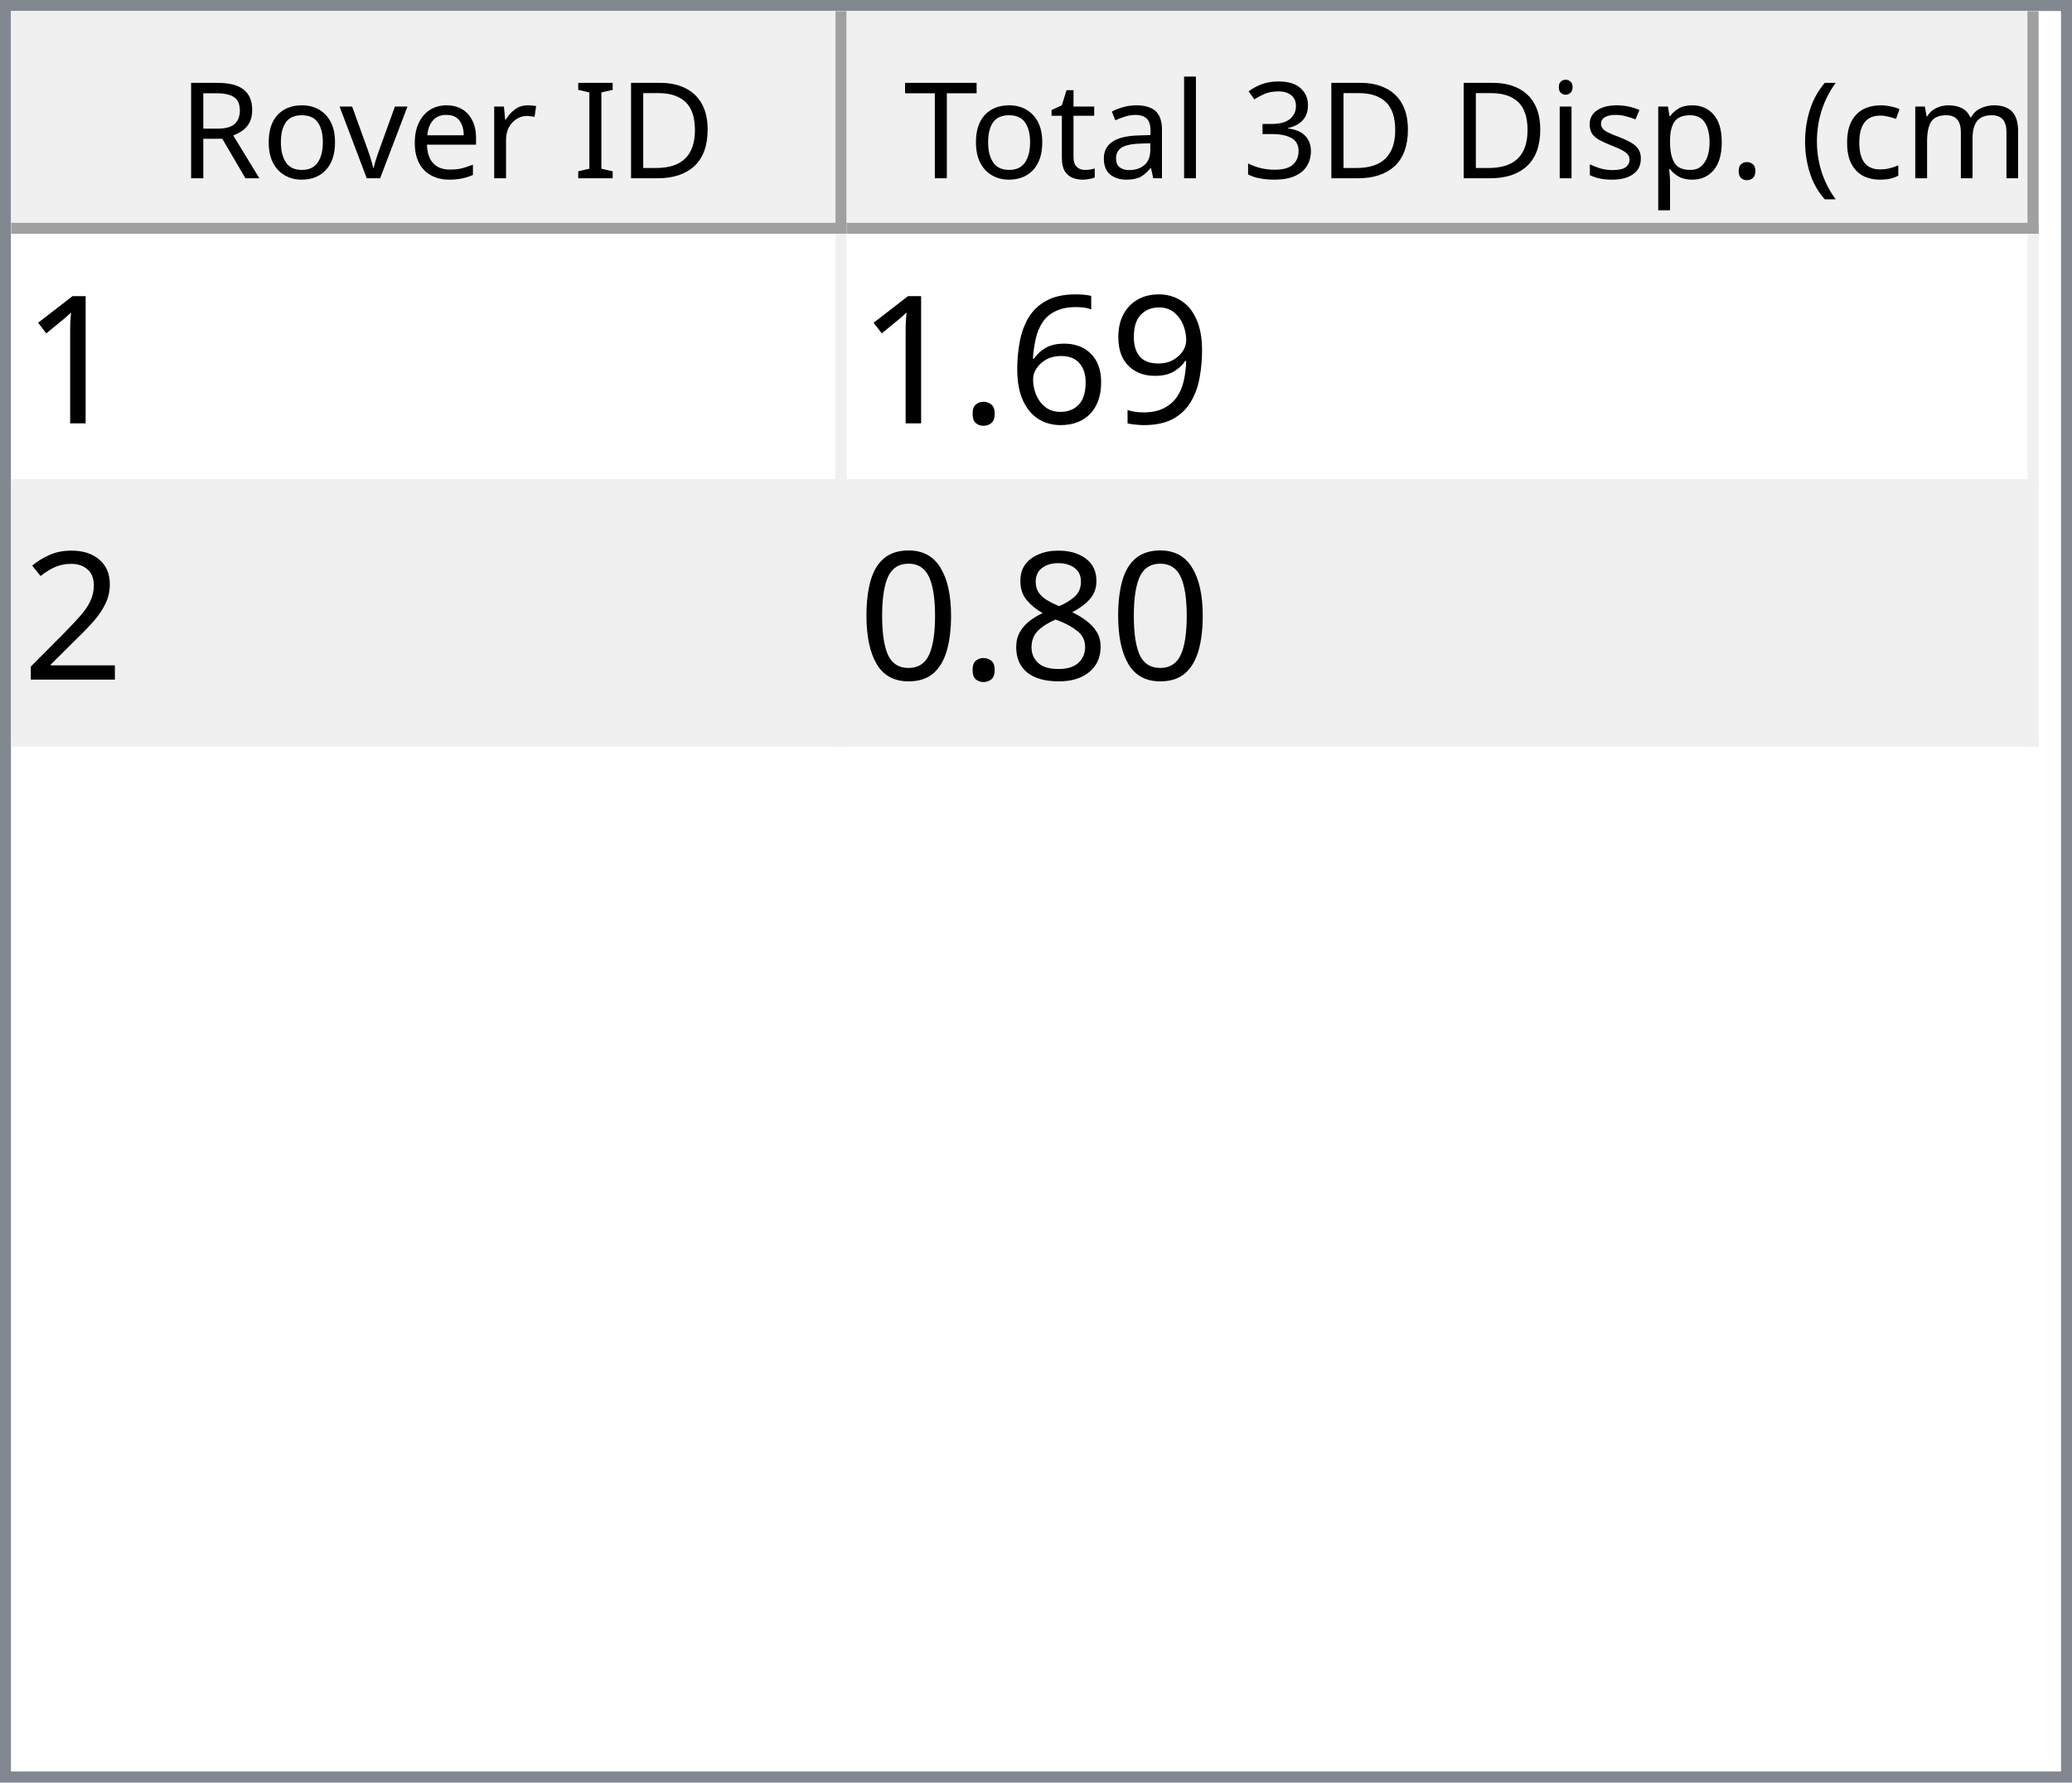
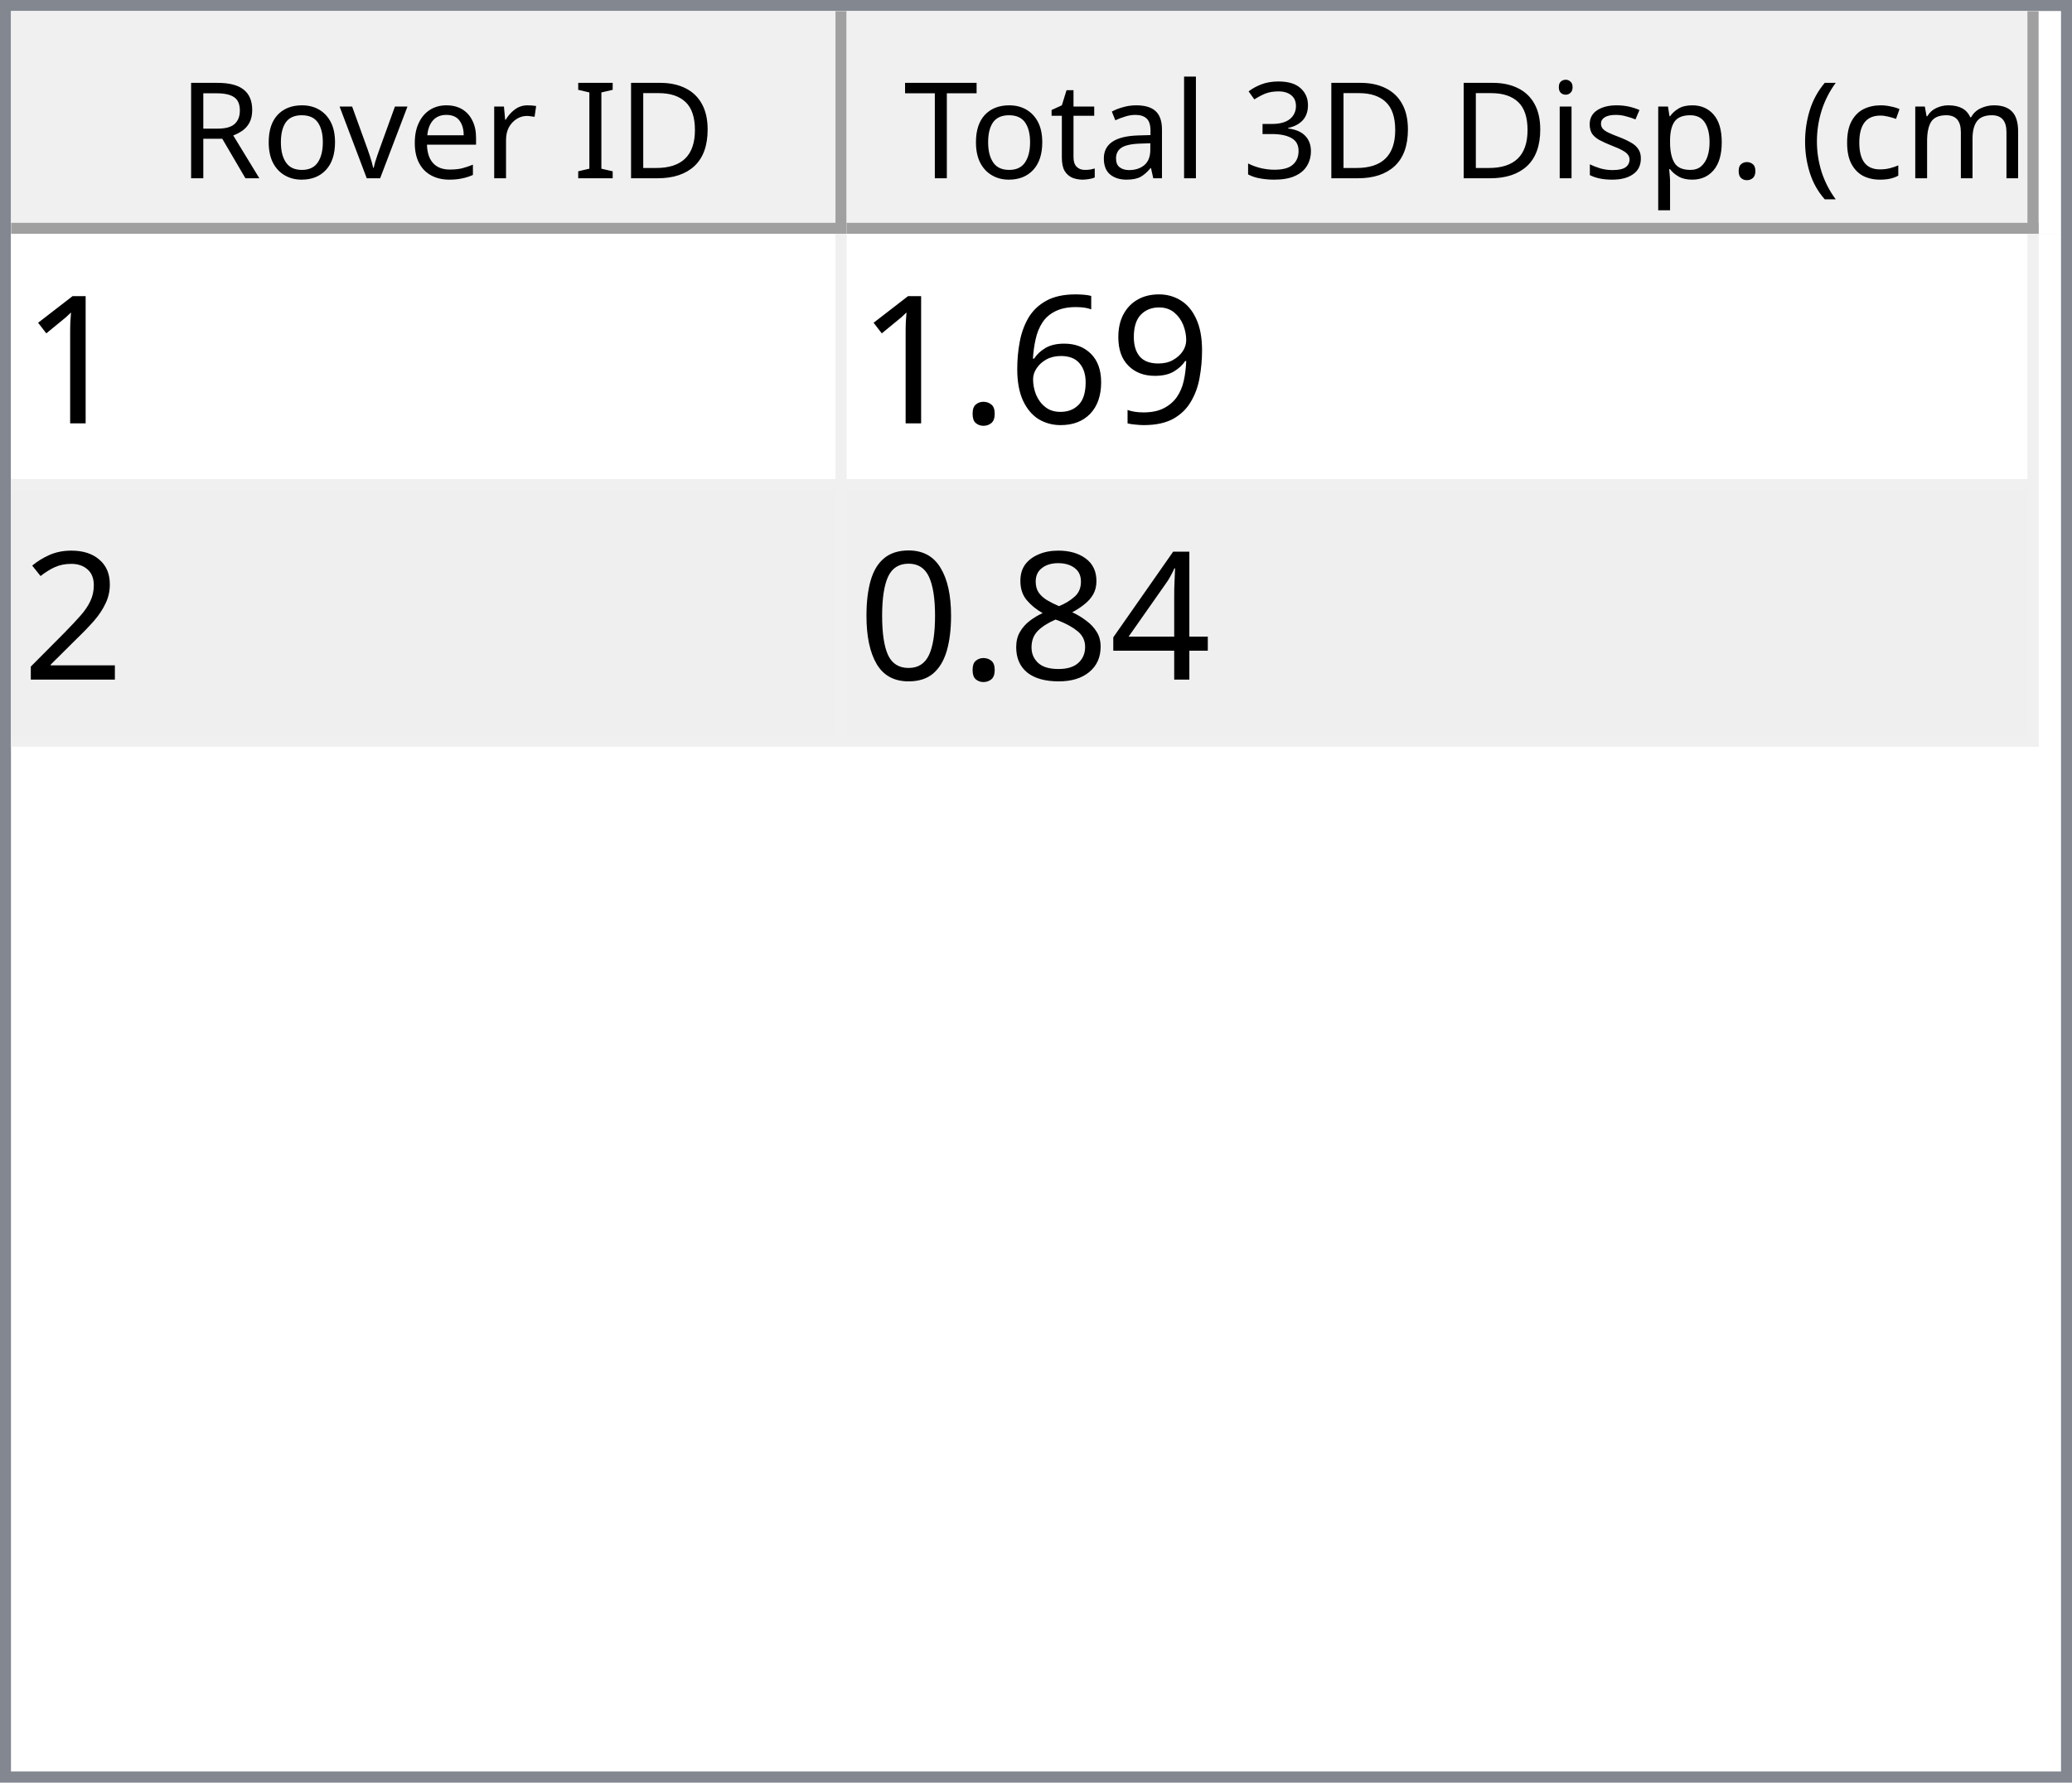
<svg xmlns="http://www.w3.org/2000/svg" style="fill-opacity:1; color-rendering:auto; color-interpolation:auto; text-rendering:auto; stroke:black; stroke-linecap:square; stroke-miterlimit:10; shape-rendering:auto; stroke-opacity:1; fill:black; stroke-dasharray:none; font-weight:normal; stroke-width:1; font-family:'Dialog'; font-style:normal; stroke-linejoin:miter; font-size:12px; stroke-dashoffset:0; image-rendering:auto;" width="186" height="160">
  <defs id="genericDefs" />
  <g>
    <defs id="defs1">
      <clipPath clipPathUnits="userSpaceOnUse" id="clipPath1">
        <path d="M0 0 L186 0 L186 160 L0 160 L0 0 Z" />
      </clipPath>
      <clipPath clipPathUnits="userSpaceOnUse" id="clipPath2">
        <path d="M0 0 L0 160 L186 160 L186 0 Z" />
      </clipPath>
      <clipPath clipPathUnits="userSpaceOnUse" id="clipPath3">
        <path d="M0 0 L0 20 L184 20 L184 0 Z" />
      </clipPath>
      <clipPath clipPathUnits="userSpaceOnUse" id="clipPath4">
        <path d="M0 0 L0 20 L75 20 L75 0 Z" />
      </clipPath>
      <clipPath clipPathUnits="userSpaceOnUse" id="clipPath5">
        <path d="M1 1 L1 19 L74 19 L74 1 Z" />
      </clipPath>
      <clipPath clipPathUnits="userSpaceOnUse" id="clipPath6">
        <path d="M0 0 L0 18 L73 18 L73 0 Z" />
      </clipPath>
      <clipPath clipPathUnits="userSpaceOnUse" id="clipPath7">
        <path d="M-0.5 -0.5 L-0.5 19.5 L74.5 19.5 L74.5 -0.5 Z" />
      </clipPath>
      <clipPath clipPathUnits="userSpaceOnUse" id="clipPath8">
        <path d="M0 0 L0 20 L107 20 L107 0 Z" />
      </clipPath>
      <clipPath clipPathUnits="userSpaceOnUse" id="clipPath9">
        <path d="M1 1 L1 19 L106 19 L106 1 Z" />
      </clipPath>
      <clipPath clipPathUnits="userSpaceOnUse" id="clipPath10">
        <path d="M0 0 L0 18 L105 18 L105 0 Z" />
      </clipPath>
      <clipPath clipPathUnits="userSpaceOnUse" id="clipPath11">
        <path d="M-0.5 -0.5 L-0.5 19.5 L106.5 19.5 L106.5 -0.5 Z" />
      </clipPath>
      <clipPath clipPathUnits="userSpaceOnUse" id="clipPath12">
        <path d="M0 0 L0 138 L184 138 L184 0 Z" />
      </clipPath>
      <clipPath clipPathUnits="userSpaceOnUse" id="clipPath13">
        <path d="M0 0 L0 46 L182 46 L182 0 Z" />
      </clipPath>
      <clipPath clipPathUnits="userSpaceOnUse" id="clipPath14">
        <path d="M-0.5 -0.5 L-0.5 45.5 L181.5 45.5 L181.5 -0.5 Z" />
      </clipPath>
      <clipPath clipPathUnits="userSpaceOnUse" id="clipPath15">
        <path d="M0 0 L0 22 L74 22 L74 0 Z" />
      </clipPath>
      <clipPath clipPathUnits="userSpaceOnUse" id="clipPath16">
        <path d="M0 0 L0 22 L106 22 L106 0 Z" />
      </clipPath>
      <font horiz-adv-x="64.551" id="font1">
        <font-face ascent="107.91" descent="25.098" units-per-em="100" style="font-style:normal; font-family:Segoe UI; font-weight:normal;" />
        <missing-glyph horiz-adv-x="64.551" d="M8.109 0 L8.109 68.266 L56.453 68.266 L56.453 0 L8.109 0 ZM15.328 7.234 L49.219 7.234 L49.219 61.031 L15.328 61.031 L15.328 7.234 Z" />
        <glyph unicode="D" horiz-adv-x="70.117" d="M9.188 0 L9.188 70.016 L28.516 70.016 Q65.531 70.016 65.531 35.891 Q65.531 19.672 55.25 9.836 Q44.969 0 27.734 0 L9.188 0 ZM17.391 62.594 L17.391 7.422 L27.828 7.422 Q41.609 7.422 49.273 14.797 Q56.938 22.172 56.938 35.688 Q56.938 62.594 28.328 62.594 L17.391 62.594 Z" />
        <glyph unicode="I" horiz-adv-x="26.611" d="M17.391 0 L9.188 0 L9.188 70.016 L17.391 70.016 L17.391 0 Z" />
        <glyph unicode=" " horiz-adv-x="27.393" d="" />
        <glyph unicode="r" horiz-adv-x="34.766" d="M34.188 41.891 Q32.078 43.5 28.125 43.5 Q23 43.5 19.555 38.672 Q16.109 33.844 16.109 25.484 L16.109 0 L8.109 0 L8.109 50 L16.109 50 L16.109 39.703 L16.312 39.703 Q18.016 44.969 21.531 47.922 Q25.047 50.875 29.391 50.875 Q32.516 50.875 34.188 50.203 L34.188 41.891 Z" />
        <glyph unicode="e" horiz-adv-x="52.295" d="M48.297 23 L12.984 23 Q13.188 14.656 17.484 10.109 Q21.781 5.562 29.297 5.562 Q37.75 5.562 44.828 11.141 L44.828 3.609 Q38.234 -1.172 27.391 -1.172 Q16.797 -1.172 10.742 5.641 Q4.688 12.453 4.688 24.812 Q4.688 36.469 11.305 43.82 Q17.922 51.172 27.734 51.172 Q37.547 51.172 42.922 44.828 Q48.297 38.484 48.297 27.203 L48.297 23 ZM40.094 29.781 Q40.047 36.719 36.75 40.578 Q33.453 44.438 27.594 44.438 Q21.922 44.438 17.969 40.383 Q14.016 36.328 13.094 29.781 L40.094 29.781 Z" />
        <glyph unicode="v" horiz-adv-x="47.9" d="M47.406 50 L27.484 0 L19.625 0 L0.688 50 L9.469 50 L22.172 13.672 Q23.578 9.672 23.922 6.688 L24.125 6.688 Q24.609 10.453 25.688 13.484 L38.969 50 L47.406 50 Z" />
        <glyph unicode="o" horiz-adv-x="58.594" d="M29 -1.172 Q17.922 -1.172 11.305 5.836 Q4.688 12.844 4.688 24.422 Q4.688 37.016 11.57 44.094 Q18.453 51.172 30.172 51.172 Q41.359 51.172 47.633 44.289 Q53.906 37.406 53.906 25.203 Q53.906 13.234 47.141 6.031 Q40.375 -1.172 29 -1.172 ZM29.594 44.438 Q21.875 44.438 17.383 39.188 Q12.891 33.938 12.891 24.703 Q12.891 15.828 17.43 10.695 Q21.969 5.562 29.594 5.562 Q37.359 5.562 41.531 10.594 Q45.703 15.625 45.703 24.906 Q45.703 34.281 41.531 39.359 Q37.359 44.438 29.594 44.438 Z" />
        <glyph unicode="R" horiz-adv-x="59.814" d="M59.375 0 L49.609 0 L37.891 19.625 Q36.281 22.359 34.766 24.289 Q33.25 26.219 31.664 27.438 Q30.078 28.656 28.25 29.219 Q26.422 29.781 24.125 29.781 L17.391 29.781 L17.391 0 L9.188 0 L9.188 70.016 L30.078 70.016 Q34.672 70.016 38.555 68.867 Q42.438 67.719 45.289 65.375 Q48.141 63.031 49.758 59.547 Q51.375 56.062 51.375 51.375 Q51.375 47.703 50.273 44.656 Q49.172 41.609 47.148 39.211 Q45.125 36.812 42.266 35.133 Q39.406 33.453 35.844 32.516 L35.844 32.328 Q37.594 31.547 38.891 30.547 Q40.188 29.547 41.359 28.18 Q42.531 26.812 43.68 25.078 Q44.828 23.344 46.234 21.047 L59.375 0 ZM17.391 62.594 L17.391 37.203 L28.516 37.203 Q31.594 37.203 34.203 38.133 Q36.812 39.062 38.719 40.797 Q40.625 42.531 41.703 45.047 Q42.781 47.562 42.781 50.688 Q42.781 56.297 39.141 59.445 Q35.5 62.594 28.609 62.594 L17.391 62.594 Z" />
        <glyph unicode=")" horiz-adv-x="30.176" d="M8.297 -15.922 L1.172 -15.922 Q16.406 2.344 16.406 26.812 Q16.406 51.469 1.078 70.016 L8.297 70.016 Q23.531 52.156 23.531 26.703 Q23.531 1.375 8.297 -15.922 Z" />
        <glyph unicode="m" horiz-adv-x="86.133" d="M79.109 0 L71.094 0 L71.094 28.719 Q71.094 37.016 68.531 40.727 Q65.969 44.438 59.906 44.438 Q54.781 44.438 51.195 39.75 Q47.609 35.062 47.609 28.516 L47.609 0 L39.594 0 L39.594 29.688 Q39.594 44.438 28.219 44.438 Q22.953 44.438 19.531 40.016 Q16.109 35.594 16.109 28.516 L16.109 0 L8.109 0 L8.109 50 L16.109 50 L16.109 42.094 L16.312 42.094 Q21.625 51.172 31.844 51.172 Q36.969 51.172 40.773 48.312 Q44.578 45.453 46 40.828 Q51.562 51.172 62.594 51.172 Q79.109 51.172 79.109 30.812 L79.109 0 Z" />
        <glyph unicode="c" horiz-adv-x="46.191" d="M42.188 2.297 Q36.422 -1.172 28.516 -1.172 Q17.828 -1.172 11.258 5.789 Q4.688 12.75 4.688 23.828 Q4.688 36.188 11.766 43.68 Q18.844 51.172 30.672 51.172 Q37.25 51.172 42.281 48.734 L42.281 40.531 Q36.719 44.438 30.375 44.438 Q22.703 44.438 17.797 38.945 Q12.891 33.453 12.891 24.516 Q12.891 15.719 17.508 10.641 Q22.125 5.562 29.891 5.562 Q36.422 5.562 42.188 9.906 L42.188 2.297 Z" />
        <glyph unicode="(" horiz-adv-x="30.176" d="M29.109 -15.922 L21.969 -15.922 Q6.844 1.375 6.844 26.703 Q6.844 52.156 21.969 70.016 L29.203 70.016 Q13.875 51.469 13.875 26.812 Q13.875 2.344 29.109 -15.922 Z" />
        <glyph unicode="." horiz-adv-x="21.68" d="M10.891 -1.078 Q8.641 -1.078 7.055 0.539 Q5.469 2.156 5.469 4.391 Q5.469 6.641 7.055 8.273 Q8.641 9.906 10.891 9.906 Q13.188 9.906 14.797 8.273 Q16.406 6.641 16.406 4.391 Q16.406 2.156 14.797 0.539 Q13.188 -1.078 10.891 -1.078 Z" />
        <glyph unicode="p" horiz-adv-x="58.789" d="M16.312 7.234 L16.109 7.234 L16.109 -23 L8.109 -23 L8.109 50 L16.109 50 L16.109 41.219 L16.312 41.219 Q22.219 51.172 33.594 51.172 Q43.266 51.172 48.688 44.461 Q54.109 37.75 54.109 26.469 Q54.109 13.922 48 6.375 Q41.891 -1.172 31.297 -1.172 Q21.578 -1.172 16.312 7.234 ZM16.109 27.391 L16.109 20.406 Q16.109 14.203 20.141 9.883 Q24.172 5.562 30.375 5.562 Q37.641 5.562 41.773 11.133 Q45.906 16.703 45.906 26.609 Q45.906 34.969 42.047 39.703 Q38.188 44.438 31.594 44.438 Q24.609 44.438 20.359 39.578 Q16.109 34.719 16.109 27.391 Z" />
        <glyph unicode="s" horiz-adv-x="42.432" d="M5.078 1.812 L5.078 10.406 Q11.625 5.562 19.484 5.562 Q30.031 5.562 30.031 12.594 Q30.031 14.594 29.125 15.992 Q28.219 17.391 26.68 18.461 Q25.141 19.531 23.07 20.383 Q21 21.234 18.609 22.172 Q15.281 23.484 12.766 24.828 Q10.25 26.172 8.57 27.859 Q6.891 29.547 6.031 31.695 Q5.172 33.844 5.172 36.719 Q5.172 40.234 6.789 42.945 Q8.406 45.656 11.086 47.484 Q13.766 49.312 17.211 50.242 Q20.656 51.172 24.312 51.172 Q30.812 51.172 35.938 48.922 L35.938 40.828 Q30.422 44.438 23.25 44.438 Q21 44.438 19.195 43.922 Q17.391 43.406 16.094 42.477 Q14.797 41.547 14.086 40.258 Q13.375 38.969 13.375 37.406 Q13.375 35.453 14.086 34.133 Q14.797 32.812 16.164 31.789 Q17.531 30.766 19.484 29.938 Q21.438 29.109 23.922 28.125 Q27.25 26.859 29.883 25.516 Q32.516 24.172 34.375 22.484 Q36.234 20.797 37.234 18.602 Q38.234 16.406 38.234 13.375 Q38.234 9.672 36.602 6.938 Q34.969 4.203 32.234 2.398 Q29.5 0.594 25.93 -0.289 Q22.359 -1.172 18.453 -1.172 Q10.75 -1.172 5.078 1.812 Z" />
        <glyph unicode="i" horiz-adv-x="24.219" d="M12.203 62.703 Q10.062 62.703 8.547 64.164 Q7.031 65.625 7.031 67.875 Q7.031 70.125 8.547 71.609 Q10.062 73.094 12.203 73.094 Q14.406 73.094 15.945 71.609 Q17.484 70.125 17.484 67.875 Q17.484 65.719 15.945 64.211 Q14.406 62.703 12.203 62.703 ZM16.109 0 L8.109 0 L8.109 50 L16.109 50 L16.109 0 Z" />
        <glyph unicode="3" horiz-adv-x="53.906" d="M46.531 19.828 Q46.531 15.094 44.75 11.211 Q42.969 7.328 39.719 4.57 Q36.469 1.812 31.93 0.297 Q27.391 -1.219 21.922 -1.219 Q11.922 -1.219 6 2.594 L6 11.188 Q13.094 5.609 22.219 5.609 Q25.875 5.609 28.828 6.539 Q31.781 7.469 33.906 9.227 Q36.031 10.984 37.18 13.477 Q38.328 15.969 38.328 19.094 Q38.328 32.812 18.797 32.812 L12.984 32.812 L12.984 39.594 L18.5 39.594 Q35.797 39.594 35.797 52.484 Q35.797 64.406 22.609 64.406 Q15.188 64.406 8.688 59.422 L8.688 67.188 Q15.375 71.188 24.609 71.188 Q29 71.188 32.57 69.969 Q36.141 68.75 38.68 66.555 Q41.219 64.359 42.609 61.281 Q44 58.203 44 54.5 Q44 40.672 30.031 36.719 L30.031 36.531 Q33.594 36.141 36.625 34.797 Q39.656 33.453 41.852 31.305 Q44.047 29.156 45.289 26.25 Q46.531 23.344 46.531 19.828 Z" />
        <glyph unicode="l" horiz-adv-x="24.219" d="M16.109 0 L8.109 0 L8.109 74.031 L16.109 74.031 L16.109 0 Z" />
        <glyph unicode="a" horiz-adv-x="50.879" d="M43.891 0 L35.891 0 L35.891 7.812 L35.688 7.812 Q30.469 -1.172 20.312 -1.172 Q12.844 -1.172 8.617 2.781 Q4.391 6.734 4.391 13.281 Q4.391 27.297 20.906 29.594 L35.891 31.688 Q35.891 44.438 25.594 44.438 Q16.547 44.438 9.281 38.281 L9.281 46.484 Q16.656 51.172 26.266 51.172 Q43.891 51.172 43.891 32.516 L43.891 0 ZM35.891 25.297 L23.828 23.641 Q18.266 22.859 15.43 20.875 Q12.594 18.891 12.594 13.875 Q12.594 10.203 15.211 7.883 Q17.828 5.562 22.172 5.562 Q28.125 5.562 32.008 9.742 Q35.891 13.922 35.891 20.312 L35.891 25.297 Z" />
        <glyph unicode="t" horiz-adv-x="33.887" d="M31.297 0.484 Q28.469 -1.078 23.828 -1.078 Q10.688 -1.078 10.688 13.578 L10.688 43.172 L2.094 43.172 L2.094 50 L10.688 50 L10.688 62.203 L18.703 64.797 L18.703 50 L31.297 50 L31.297 43.172 L18.703 43.172 L18.703 14.984 Q18.703 9.969 20.414 7.82 Q22.125 5.672 26.078 5.672 Q29.109 5.672 31.297 7.328 L31.297 0.484 Z" />
        <glyph unicode="T" horiz-adv-x="52.393" d="M50.594 62.594 L30.375 62.594 L30.375 0 L22.172 0 L22.172 62.594 L2 62.594 L2 70.016 L50.594 70.016 L50.594 62.594 Z" />
      </font>
      <font horiz-adv-x="75.0" id="font2">
        <font-face ascent="100.537" descent="21.973" units-per-em="100" style="font-style:normal; font-family:sans-serif; font-weight:normal;" />
        <missing-glyph horiz-adv-x="75.0" d="M12.5 0 L12.5 62.5 L62.5 62.5 L62.5 0 L12.5 0 ZM14.062 1.562 L60.938 1.562 L60.938 60.938 L14.062 60.938 L14.062 1.562 Z" />
        <glyph unicode="1" horiz-adv-x="55.615" d="M37.25 0 L28.469 0 L28.469 56 Q25.297 52.984 20.141 49.953 Q14.984 46.922 10.891 45.406 L10.891 53.906 Q18.266 57.375 23.781 62.305 Q29.297 67.234 31.594 71.875 L37.25 71.875 L37.25 0 Z" />
        <glyph unicode="9" horiz-adv-x="55.615" d="M5.469 16.547 L13.922 17.328 Q14.984 11.375 18.016 8.688 Q21.047 6 25.781 6 Q29.828 6 32.883 7.859 Q35.938 9.719 37.891 12.82 Q39.844 15.922 41.164 21.195 Q42.484 26.469 42.484 31.938 Q42.484 32.516 42.438 33.688 Q39.797 29.5 35.234 26.883 Q30.672 24.266 25.344 24.266 Q16.453 24.266 10.305 30.711 Q4.156 37.156 4.156 47.703 Q4.156 58.594 10.578 65.234 Q17 71.875 26.656 71.875 Q33.641 71.875 39.43 68.117 Q45.219 64.359 48.219 57.398 Q51.219 50.438 51.219 37.25 Q51.219 23.531 48.242 15.406 Q45.266 7.281 39.383 3.031 Q33.5 -1.219 25.594 -1.219 Q17.188 -1.219 11.867 3.445 Q6.547 8.109 5.469 16.547 ZM41.453 48.141 Q41.453 55.719 37.43 60.156 Q33.406 64.594 27.734 64.594 Q21.875 64.594 17.531 59.812 Q13.188 55.031 13.188 47.406 Q13.188 40.578 17.312 36.305 Q21.438 32.031 27.484 32.031 Q33.594 32.031 37.523 36.305 Q41.453 40.578 41.453 48.141 Z" />
        <glyph unicode="6" horiz-adv-x="55.615" d="M49.75 54.047 L41.016 53.375 Q39.844 58.547 37.703 60.891 Q34.125 64.656 28.906 64.656 Q24.703 64.656 21.531 62.312 Q17.391 59.281 14.992 53.469 Q12.594 47.656 12.5 36.922 Q15.672 41.75 20.266 44.094 Q24.859 46.438 29.891 46.438 Q38.672 46.438 44.852 39.969 Q51.031 33.5 51.031 23.25 Q51.031 16.5 48.125 10.719 Q45.219 4.938 40.141 1.859 Q35.062 -1.219 28.609 -1.219 Q17.625 -1.219 10.695 6.859 Q3.766 14.938 3.766 33.5 Q3.766 54.25 11.422 63.672 Q18.109 71.875 29.438 71.875 Q37.891 71.875 43.289 67.141 Q48.688 62.406 49.75 54.047 ZM13.875 23.188 Q13.875 18.656 15.797 14.508 Q17.719 10.359 21.188 8.18 Q24.656 6 28.469 6 Q34.031 6 38.039 10.492 Q42.047 14.984 42.047 22.703 Q42.047 30.125 38.086 34.398 Q34.125 38.672 28.125 38.672 Q22.172 38.672 18.023 34.398 Q13.875 30.125 13.875 23.188 Z" />
        <glyph unicode="." horiz-adv-x="27.783" d="M9.078 0 L9.078 10.016 L19.094 10.016 L19.094 0 L9.078 0 Z" />
        <glyph unicode="2" horiz-adv-x="55.615" d="M50.344 8.453 L50.344 0 L3.031 0 Q2.938 3.172 4.047 6.109 Q5.859 10.938 9.836 15.625 Q13.812 20.312 21.344 26.469 Q33.016 36.031 37.117 41.625 Q41.219 47.219 41.219 52.203 Q41.219 57.422 37.477 61.008 Q33.734 64.594 27.734 64.594 Q21.391 64.594 17.578 60.789 Q13.766 56.984 13.719 50.25 L4.688 51.172 Q5.609 61.281 11.664 66.578 Q17.719 71.875 27.938 71.875 Q38.234 71.875 44.242 66.164 Q50.25 60.453 50.25 52 Q50.25 47.703 48.492 43.555 Q46.734 39.406 42.656 34.812 Q38.578 30.219 29.109 22.219 Q21.188 15.578 18.945 13.211 Q16.703 10.844 15.234 8.453 L50.344 8.453 Z" />
+         <glyph unicode="4" horiz-adv-x="55.615" d="M32.328 0 L32.328 17.141 L1.266 17.141 L1.266 25.203 L33.938 71.578 L41.109 71.578 L41.109 25.203 L50.781 25.203 L50.781 17.141 L41.109 17.141 L41.109 0 L32.328 0 ZM32.328 25.203 L32.328 57.469 L9.906 25.203 L32.328 25.203 Z" />
        <glyph unicode="8" horiz-adv-x="55.615" d="M17.672 38.812 Q12.203 40.828 9.57 44.539 Q6.938 48.25 6.938 53.422 Q6.938 61.234 12.555 66.555 Q18.172 71.875 27.484 71.875 Q36.859 71.875 42.578 66.43 Q48.297 60.984 48.297 53.172 Q48.297 48.188 45.68 44.508 Q43.062 40.828 37.75 38.812 Q44.344 36.672 47.781 31.883 Q51.219 27.094 51.219 20.453 Q51.219 11.281 44.727 5.031 Q38.234 -1.219 27.641 -1.219 Q17.047 -1.219 10.547 5.055 Q4.047 11.328 4.047 20.703 Q4.047 27.688 7.594 32.398 Q11.141 37.109 17.672 38.812 ZM15.922 53.719 Q15.922 48.641 19.195 45.414 Q22.469 42.188 27.688 42.188 Q32.766 42.188 36.016 45.383 Q39.266 48.578 39.266 53.219 Q39.266 58.062 35.914 61.359 Q32.562 64.656 27.594 64.656 Q22.562 64.656 19.242 61.43 Q15.922 58.203 15.922 53.719 ZM13.094 20.656 Q13.094 16.891 14.875 13.375 Q16.656 9.859 20.172 7.93 Q23.688 6 27.734 6 Q34.031 6 38.133 10.055 Q42.234 14.109 42.234 20.359 Q42.234 26.703 38.016 30.859 Q33.797 35.016 27.438 35.016 Q21.234 35.016 17.164 30.914 Q13.094 26.812 13.094 20.656 Z" />
        <glyph unicode="0" horiz-adv-x="55.615" d="M4.156 35.297 Q4.156 48 6.766 55.742 Q9.375 63.484 14.523 67.68 Q19.672 71.875 27.484 71.875 Q33.25 71.875 37.594 69.555 Q41.938 67.234 44.773 62.867 Q47.609 58.5 49.219 52.227 Q50.828 45.953 50.828 35.297 Q50.828 22.703 48.242 14.969 Q45.656 7.234 40.508 3.008 Q35.359 -1.219 27.484 -1.219 Q17.141 -1.219 11.234 6.203 Q4.156 15.141 4.156 35.297 ZM13.188 35.297 Q13.188 17.672 17.312 11.836 Q21.438 6 27.484 6 Q33.547 6 37.672 11.859 Q41.797 17.719 41.797 35.297 Q41.797 52.984 37.672 58.789 Q33.547 64.594 27.391 64.594 Q21.344 64.594 17.719 59.469 Q13.188 52.938 13.188 35.297 Z" />
      </font>
    </defs>
    <g style="fill:white; stroke:white;">
      <rect x="0" y="0" width="186" style="clip-path:url(#clipPath1); stroke:none;" height="160" />
    </g>
    <g style="fill:white; text-rendering:optimizeSpeed; color-rendering:optimizeSpeed; image-rendering:optimizeSpeed; shape-rendering:crispEdges; stroke:white; color-interpolation:sRGB;">
      <rect x="0" width="186" height="160" y="0" style="stroke:none;" />
      <path style="stroke:none;" d="M0 160 L186 160 L186 0 L0 0 Z" />
    </g>
    <g style="fill:rgb(240,240,240); font-family:'Segoe UI'; stroke:rgb(240,240,240);">
      <rect x="0" y="0" width="186" style="clip-path:url(#clipPath2); stroke:none;" height="160" />
    </g>
    <g style="fill:rgb(130,135,144); font-family:'Segoe UI'; stroke:rgb(130,135,144);">
      <path d="M0 0 L186 0 L186 160 L0 160 L0 0 ZM1 1 L185 1 L185 159 L1 159 L1 1 Z" style="fill-rule:evenodd; clip-path:url(#clipPath2); stroke:none;" />
    </g>
    <g style="fill:white; font-family:'Segoe UI'; stroke:white;" transform="translate(1,1)">
      <rect x="0" y="0" width="184" style="clip-path:url(#clipPath3); stroke:none;" height="20" />
    </g>
    <g style="fill:rgb(240,240,240); font-family:'Segoe UI'; stroke:rgb(240,240,240);" transform="translate(1,1)">
      <rect x="0" y="0" width="75" style="clip-path:url(#clipPath4); stroke:none;" height="20" />
    </g>
    <g style="font-family:'Segoe UI';" transform="translate(2,2)">
      <text x="14" xml:space="preserve" y="14" style="clip-path:url(#clipPath6); stroke:none;">Rover ID</text>
    </g>
    <g style="fill:rgb(160,160,160); font-family:'Segoe UI'; stroke:rgb(160,160,160); stroke-linejoin:bevel;" transform="translate(1.5,1.5)">
      <line x1="74" x2="74" y1="0" style="fill:none; clip-path:url(#clipPath7);" y2="19" />
    </g>
    <g style="fill:rgb(160,160,160); font-family:'Segoe UI'; stroke:rgb(160,160,160); stroke-linejoin:bevel;" transform="matrix(1,0,0,1,1,1) translate(0.5,0.5)">
      <line x1="0" x2="74" y1="19" style="fill:none; clip-path:url(#clipPath7);" y2="19" />
    </g>
    <g style="fill:rgb(240,240,240); font-family:'Segoe UI'; stroke:rgb(240,240,240);" transform="translate(76,1)">
      <rect x="0" y="0" width="107" style="clip-path:url(#clipPath8); stroke:none;" height="20" />
    </g>
    <g style="font-family:'Segoe UI';" transform="translate(77,2)">
      <text x="1" xml:space="preserve" y="14" style="clip-path:url(#clipPath10); stroke:none;"> Total 3D Disp. (cm)</text>
    </g>
    <g style="fill:rgb(160,160,160); font-family:'Segoe UI'; stroke:rgb(160,160,160); stroke-linejoin:bevel;" transform="translate(76.5,1.5)">
      <line x1="106" x2="106" y1="0" style="fill:none; clip-path:url(#clipPath11);" y2="19" />
    </g>
    <g style="fill:rgb(160,160,160); font-family:'Segoe UI'; stroke:rgb(160,160,160); stroke-linejoin:bevel;" transform="matrix(1,0,0,1,76,1) translate(0.5,0.5)">
      <line x1="0" x2="106" y1="19" style="fill:none; clip-path:url(#clipPath11);" y2="19" />
    </g>
    <g style="fill:white; font-family:'Segoe UI'; stroke:white;" transform="translate(1,21)">
      <rect x="0" y="0" width="184" style="clip-path:url(#clipPath12); stroke:none;" height="138" />
    </g>
    <g style="fill:rgb(240,240,240); font-size:16px; font-family:sans-serif; stroke:rgb(240,240,240);" transform="translate(1,21)">
      <rect x="0" y="0" width="182" style="clip-path:url(#clipPath13); stroke:none;" height="46" />
      <line transform="translate(0.5,0.5)" x1="0" x2="181" y1="22" style="clip-path:url(#clipPath14); fill:none; stroke-linejoin:bevel;" y2="22" />
    </g>
    <g transform="matrix(1,0,0,1,1,21) translate(0.5,0.5)" style="fill:rgb(240,240,240); font-size:16px; font-family:sans-serif; stroke:rgb(240,240,240); stroke-linejoin:bevel;">
      <line x1="0" x2="181" y1="45" style="fill:none; clip-path:url(#clipPath14);" y2="45" />
    </g>
    <g transform="matrix(1,0,0,1,1,21) translate(0.5,0.5)" style="fill:rgb(240,240,240); font-size:16px; font-family:sans-serif; stroke:rgb(240,240,240); stroke-linejoin:bevel;">
      <line x1="74" x2="74" y1="0" style="fill:none; clip-path:url(#clipPath14);" y2="45" />
    </g>
    <g transform="matrix(1,0,0,1,1,21) translate(0.5,0.5)" style="fill:rgb(240,240,240); font-size:16px; font-family:sans-serif; stroke:rgb(240,240,240); stroke-linejoin:bevel;">
      <line x1="181" x2="181" y1="0" style="fill:none; clip-path:url(#clipPath14);" y2="45" />
    </g>
    <g style="fill:white; font-size:16px; font-family:sans-serif; stroke:white;" transform="matrix(1,0,0,1,1,21)">
      <rect x="0" y="0" width="74" style="clip-path:url(#clipPath15); stroke:none;" height="22" />
      <text x="1" y="17" style="fill:black; clip-path:url(#clipPath15); stroke:none;" xml:space="preserve">1</text>
    </g>
    <g style="fill:white; font-size:16px; font-family:sans-serif; stroke:white;" transform="matrix(1,0,0,1,1,21) translate(75,0)">
      <rect x="0" y="0" width="106" style="clip-path:url(#clipPath16); stroke:none;" height="22" />
      <text x="1" y="17" style="fill:black; clip-path:url(#clipPath16); stroke:none;" xml:space="preserve">1.69</text>
    </g>
    <g style="fill:rgb(239,239,239); font-size:16px; font-family:sans-serif; stroke:rgb(239,239,239);" transform="matrix(1,0,0,1,1,21) translate(0,23)">
      <rect x="0" y="0" width="74" style="clip-path:url(#clipPath15); stroke:none;" height="22" />
      <text x="1" y="17" style="fill:black; clip-path:url(#clipPath15); stroke:none;" xml:space="preserve">2</text>
    </g>
    <g style="fill:rgb(239,239,239); font-size:16px; font-family:sans-serif; stroke:rgb(239,239,239);" transform="matrix(1,0,0,1,1,21) translate(75,23)">
      <rect x="0" y="0" width="106" style="clip-path:url(#clipPath16); stroke:none;" height="22" />
-       <text x="1" y="17" style="fill:black; clip-path:url(#clipPath16); stroke:none;" xml:space="preserve">0.80</text>
+       <text x="1" y="17" style="fill:black; clip-path:url(#clipPath16); stroke:none;" xml:space="preserve">0.84</text>
    </g>
  </g>
</svg>
